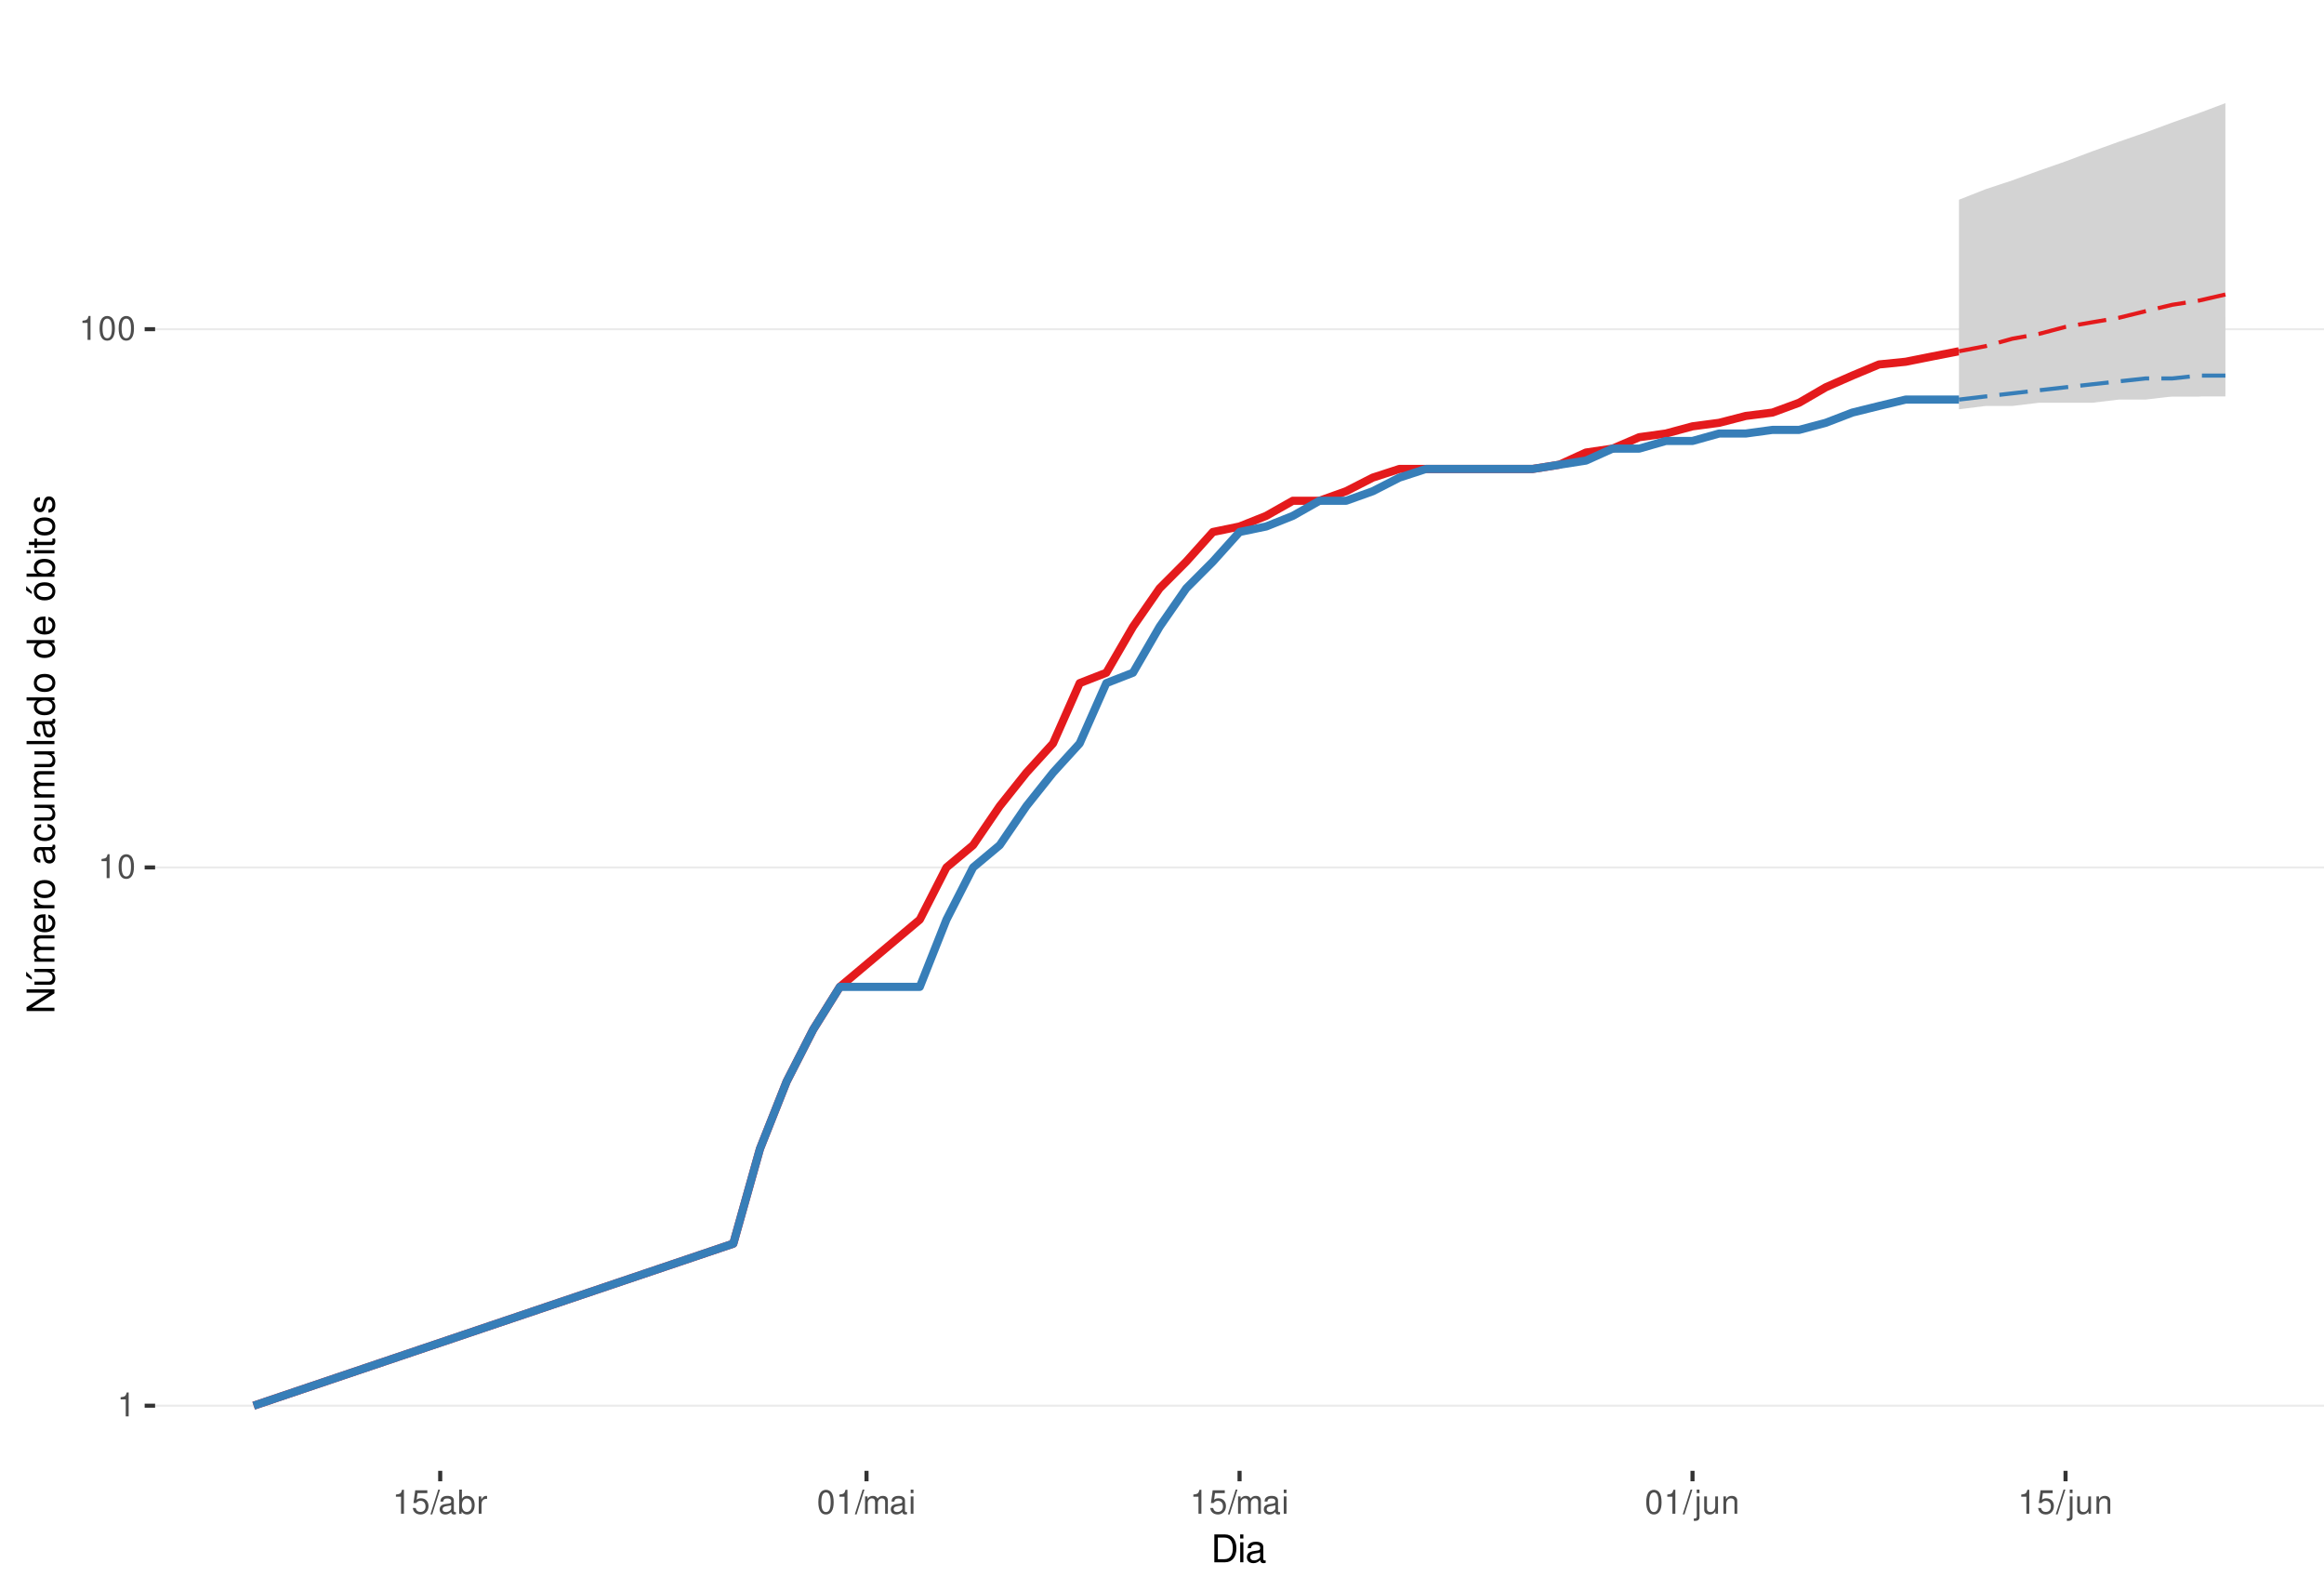
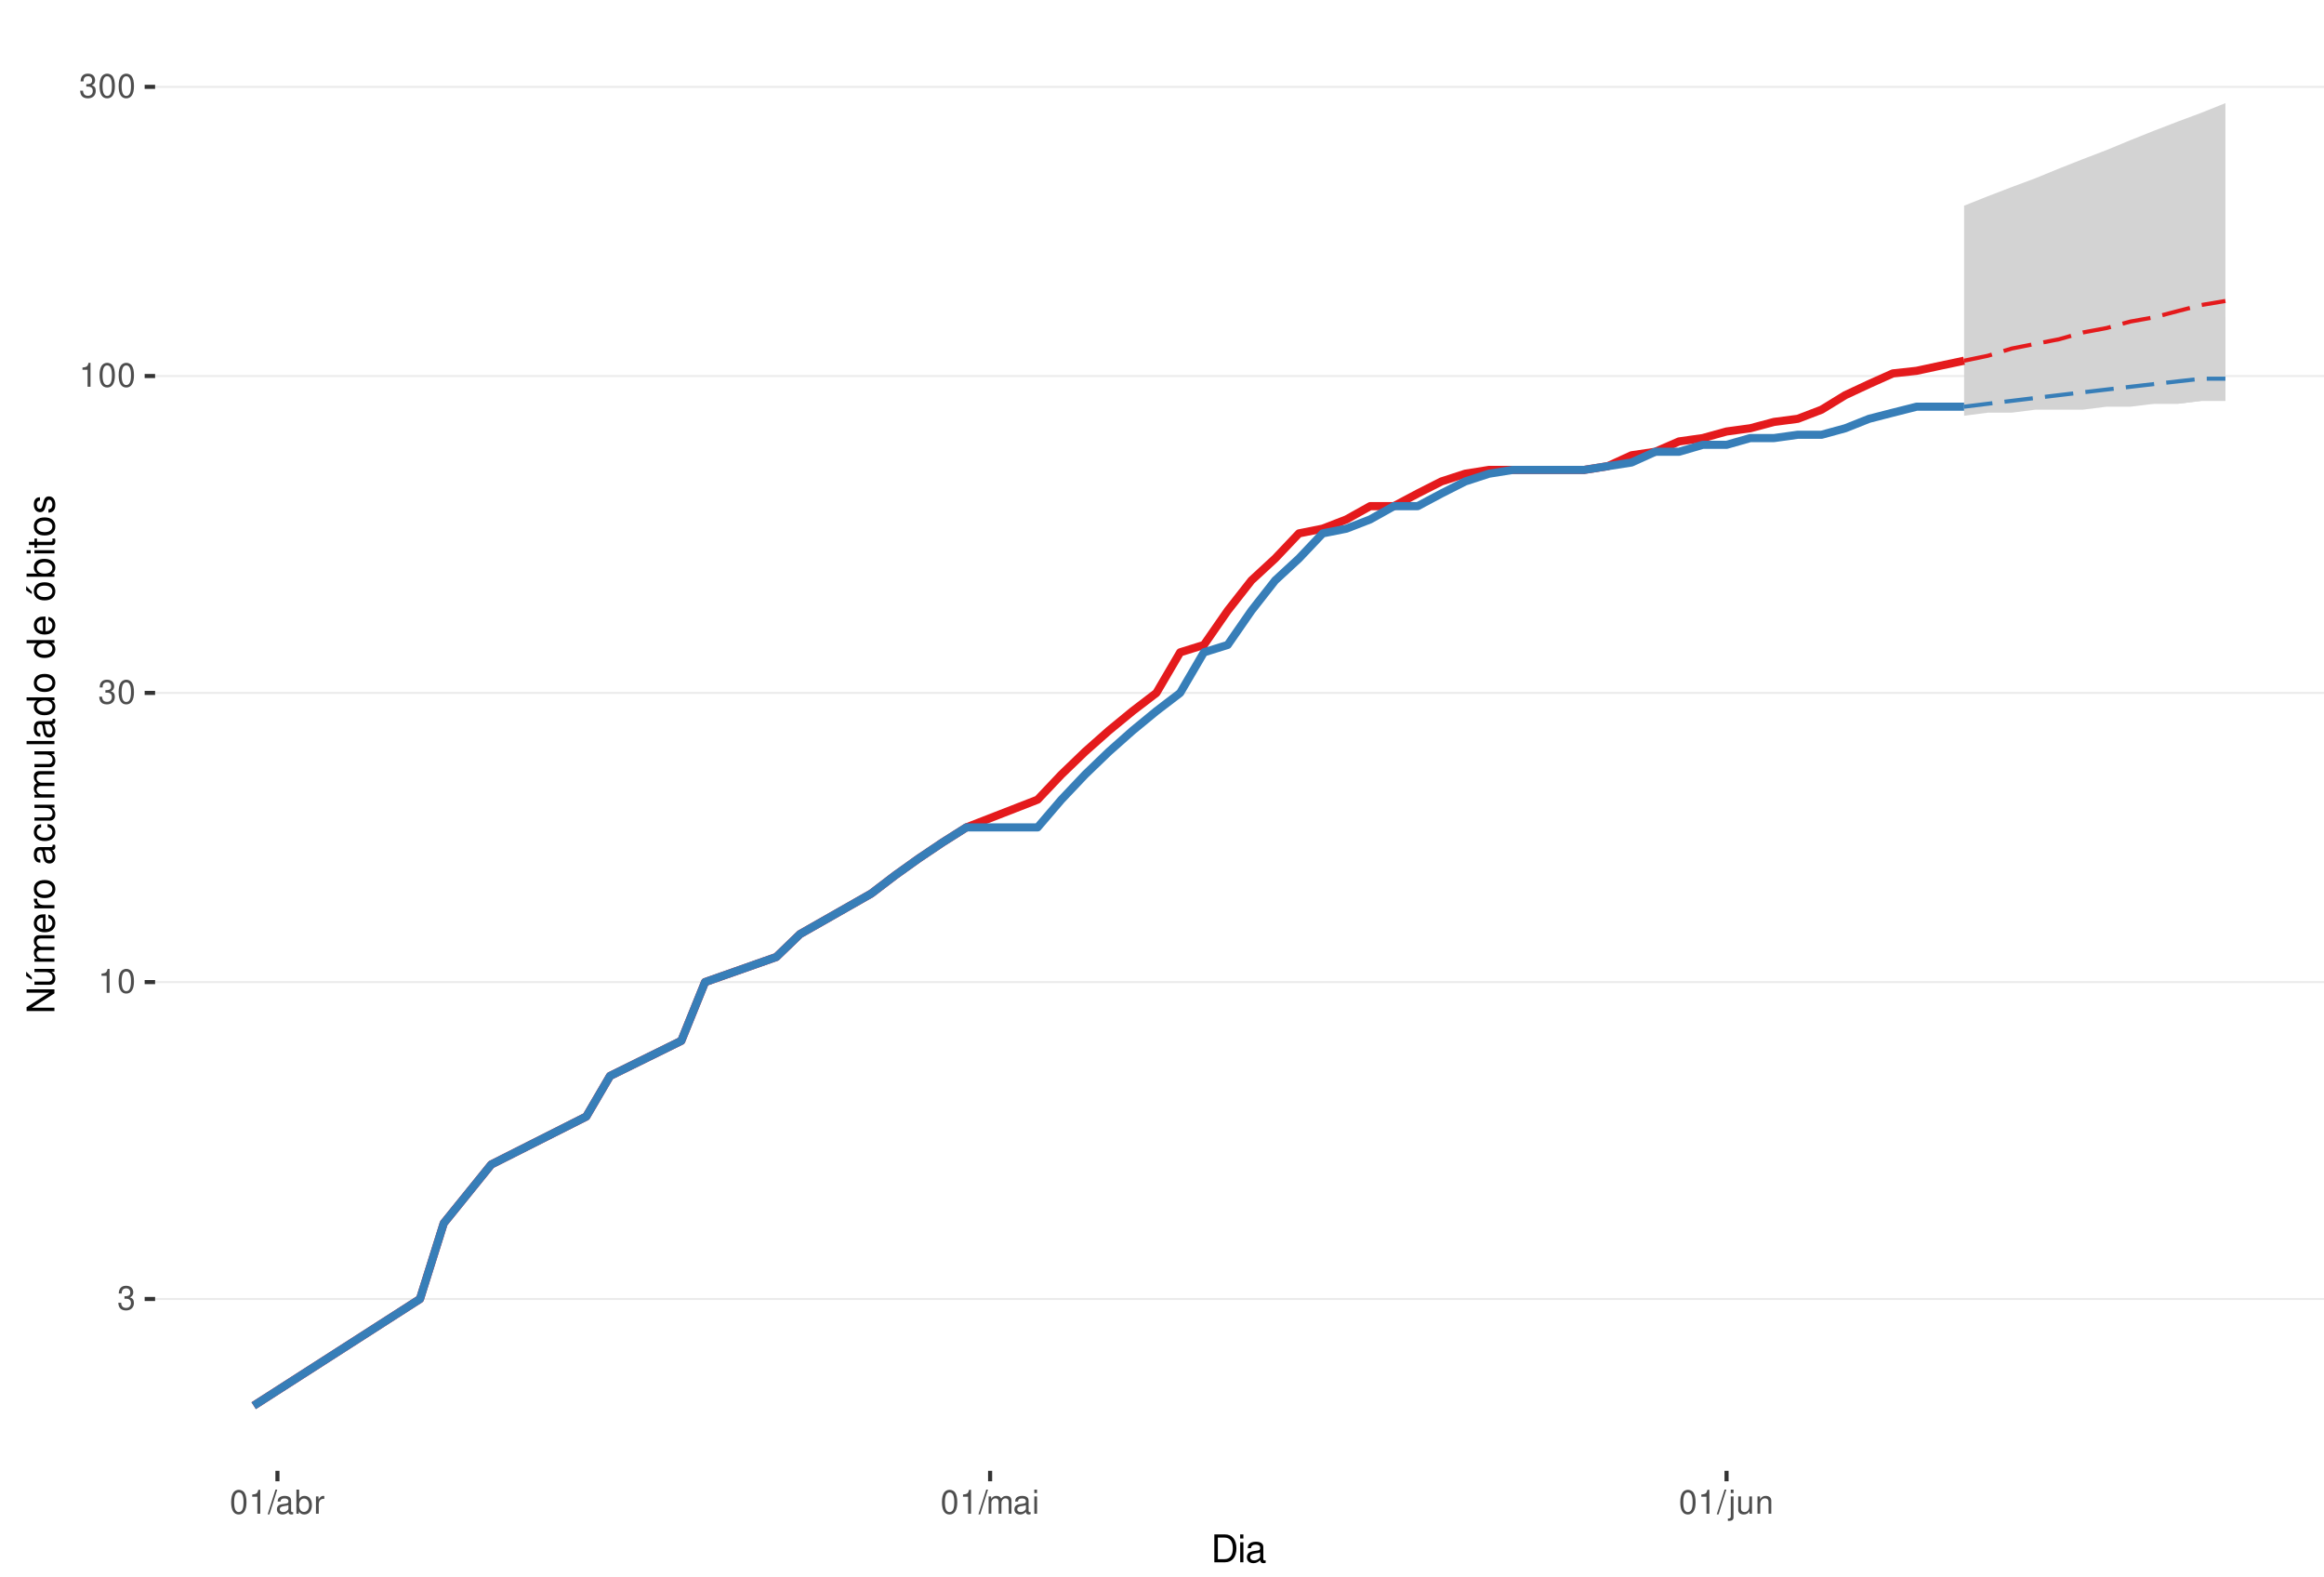
<svg xmlns="http://www.w3.org/2000/svg" xmlns:xlink="http://www.w3.org/1999/xlink" width="609pt" height="413pt" viewBox="0 0 609 413" version="1.1">
  <defs>
    <g>
      <symbol overflow="visible" id="glyph0-0">
        <path style="stroke:none;" d="" />
      </symbol>
      <symbol overflow="visible" id="glyph0-1">
+         <path style="stroke:none;" d="M 1.906 -2.875 L 2.328 -2.875 C 3.156 -2.875 3.594 -2.5 3.594 -1.734 C 3.594 -0.953 3.125 -0.469 2.344 -0.469 C 1.5 -0.469 1.094 -0.906 1.031 -1.812 L 0.281 -1.812 C 0.312 -1.312 0.391 -0.984 0.547 -0.703 C 0.859 -0.109 1.469 0.203 2.297 0.203 C 3.562 0.203 4.375 -0.562 4.375 -1.75 C 4.375 -2.547 4.078 -2.984 3.344 -3.234 C 3.906 -3.469 4.203 -3.906 4.203 -4.531 C 4.203 -5.609 3.5 -6.266 2.328 -6.266 C 1.094 -6.266 0.438 -5.562 0.406 -4.234 L 1.172 -4.234 C 1.172 -4.625 1.219 -4.844 1.312 -5.031 C 1.484 -5.391 1.859 -5.594 2.344 -5.594 C 3.016 -5.594 3.422 -5.188 3.422 -4.516 C 3.422 -4.062 3.266 -3.797 2.922 -3.656 C 2.719 -3.562 2.438 -3.531 1.906 -3.516 Z M 1.906 -2.875 " />
+       </symbol>
+       <symbol overflow="visible" id="glyph0-2">
        <path style="stroke:none;" d="M 2.234 -4.453 L 2.234 0 L 3 0 L 3 -6.266 L 2.5 -6.266 C 2.234 -5.297 2.062 -5.172 0.891 -5.016 L 0.891 -4.453 Z M 2.234 -4.453 " />
      </symbol>
-       <symbol overflow="visible" id="glyph0-2">
+       <symbol overflow="visible" id="glyph0-3">
        <path style="stroke:none;" d="M 2.375 -6.266 C 1.812 -6.266 1.297 -6 0.969 -5.578 C 0.578 -5.016 0.375 -4.188 0.375 -3.031 C 0.375 -0.922 1.062 0.203 2.375 0.203 C 3.672 0.203 4.391 -0.922 4.391 -2.984 C 4.391 -4.188 4.203 -5 3.797 -5.578 C 3.469 -6 2.953 -6.266 2.375 -6.266 Z M 2.375 -5.578 C 3.203 -5.578 3.609 -4.75 3.609 -3.047 C 3.609 -1.266 3.219 -0.438 2.359 -0.438 C 1.562 -0.438 1.156 -1.297 1.156 -3.016 C 1.156 -4.75 1.562 -5.578 2.375 -5.578 Z M 2.375 -5.578 " />
-       </symbol>
-       <symbol overflow="visible" id="glyph0-3">
-         <path style="stroke:none;" d="M 4.125 -6.141 L 0.953 -6.141 L 0.5 -2.797 L 1.188 -2.797 C 1.547 -3.219 1.844 -3.375 2.328 -3.375 C 3.156 -3.375 3.656 -2.797 3.656 -1.891 C 3.656 -1.016 3.156 -0.469 2.312 -0.469 C 1.656 -0.469 1.25 -0.812 1.062 -1.5 L 0.297 -1.5 C 0.406 -1 0.5 -0.766 0.672 -0.531 C 1.016 -0.062 1.641 0.203 2.344 0.203 C 3.578 0.203 4.438 -0.703 4.438 -2 C 4.438 -3.219 3.641 -4.047 2.453 -4.047 C 2.031 -4.047 1.672 -3.938 1.328 -3.672 L 1.562 -5.391 L 4.125 -5.391 Z M 4.125 -6.141 " />
      </symbol>
      <symbol overflow="visible" id="glyph0-4">
        <path style="stroke:none;" d="M 1.984 -6.312 L -0.062 0.172 L 0.406 0.172 L 2.453 -6.312 Z M 1.984 -6.312 " />
      </symbol>
      <symbol overflow="visible" id="glyph0-5">
        <path style="stroke:none;" d="M 4.625 -0.422 C 4.547 -0.406 4.516 -0.406 4.469 -0.406 C 4.219 -0.406 4.078 -0.531 4.078 -0.766 L 4.078 -3.422 C 4.078 -4.234 3.5 -4.672 2.375 -4.672 C 1.719 -4.672 1.188 -4.469 0.875 -4.141 C 0.672 -3.906 0.578 -3.641 0.562 -3.188 L 1.297 -3.188 C 1.344 -3.75 1.672 -4 2.359 -4 C 3.016 -4 3.375 -3.75 3.375 -3.328 L 3.375 -3.141 C 3.359 -2.828 3.203 -2.703 2.609 -2.625 C 1.594 -2.5 1.438 -2.469 1.156 -2.359 C 0.625 -2.125 0.359 -1.734 0.359 -1.141 C 0.359 -0.312 0.938 0.203 1.859 0.203 C 2.422 0.203 2.875 0 3.391 -0.469 C 3.438 0 3.672 0.203 4.141 0.203 C 4.297 0.203 4.391 0.188 4.625 0.125 Z M 3.375 -1.422 C 3.375 -1.188 3.297 -1.031 3.078 -0.844 C 2.781 -0.578 2.438 -0.438 2.016 -0.438 C 1.453 -0.438 1.109 -0.703 1.109 -1.156 C 1.109 -1.641 1.422 -1.875 2.203 -1.984 C 2.984 -2.094 3.125 -2.125 3.375 -2.234 Z M 3.375 -1.422 " />
      </symbol>
      <symbol overflow="visible" id="glyph0-6">
        <path style="stroke:none;" d="M 0.469 -6.312 L 0.469 0 L 1.109 0 L 1.109 -0.578 C 1.469 -0.047 1.922 0.203 2.547 0.203 C 3.75 0.203 4.531 -0.781 4.531 -2.281 C 4.531 -3.75 3.797 -4.672 2.594 -4.672 C 1.969 -4.672 1.531 -4.438 1.188 -3.922 L 1.188 -6.312 Z M 2.453 -3.984 C 3.25 -3.984 3.781 -3.297 3.781 -2.203 C 3.781 -1.172 3.234 -0.469 2.453 -0.469 C 1.672 -0.469 1.188 -1.172 1.188 -2.234 C 1.188 -3.297 1.672 -3.984 2.453 -3.984 Z M 2.453 -3.984 " />
      </symbol>
      <symbol overflow="visible" id="glyph0-7">
        <path style="stroke:none;" d="M 0.594 -4.531 L 0.594 0 L 1.328 0 L 1.328 -2.359 C 1.328 -3.438 1.781 -3.938 2.781 -3.906 L 2.781 -4.641 C 2.656 -4.656 2.594 -4.672 2.5 -4.672 C 2.031 -4.672 1.672 -4.391 1.266 -3.719 L 1.266 -4.531 Z M 0.594 -4.531 " />
      </symbol>
      <symbol overflow="visible" id="glyph0-8">
        <path style="stroke:none;" d="M 0.609 -4.531 L 0.609 0 L 1.328 0 L 1.328 -2.844 C 1.328 -3.5 1.812 -4.031 2.391 -4.031 C 2.938 -4.031 3.234 -3.703 3.234 -3.125 L 3.234 0 L 3.969 0 L 3.969 -2.844 C 3.969 -3.5 4.438 -4.031 5.031 -4.031 C 5.562 -4.031 5.875 -3.703 5.875 -3.125 L 5.875 0 L 6.594 0 L 6.594 -3.406 C 6.594 -4.219 6.125 -4.672 5.281 -4.672 C 4.672 -4.672 4.312 -4.484 3.891 -3.969 C 3.625 -4.453 3.25 -4.672 2.672 -4.672 C 2.062 -4.672 1.656 -4.438 1.266 -3.891 L 1.266 -4.531 Z M 0.609 -4.531 " />
      </symbol>
      <symbol overflow="visible" id="glyph0-9">
        <path style="stroke:none;" d="M 1.297 -4.531 L 0.578 -4.531 L 0.578 0 L 1.297 0 Z M 1.297 -6.312 L 0.578 -6.312 L 0.578 -5.406 L 1.297 -5.406 Z M 1.297 -6.312 " />
      </symbol>
      <symbol overflow="visible" id="glyph0-10">
        <path style="stroke:none;" d="M 0.609 -4.531 L 0.609 0.656 C 0.609 1.109 0.469 1.25 0.016 1.25 C -0.031 1.25 -0.062 1.25 -0.156 1.25 L -0.156 1.859 C -0.062 1.875 -0.031 1.891 0.094 1.891 C 0.906 1.891 1.328 1.562 1.328 0.938 L 1.328 -4.531 Z M 1.328 -6.312 L 0.609 -6.312 L 0.609 -5.406 L 1.328 -5.406 Z M 1.328 -6.312 " />
      </symbol>
      <symbol overflow="visible" id="glyph0-11">
        <path style="stroke:none;" d="M 4.172 0 L 4.172 -4.531 L 3.453 -4.531 L 3.453 -1.969 C 3.453 -1.031 2.969 -0.438 2.219 -0.438 C 1.641 -0.438 1.281 -0.781 1.281 -1.328 L 1.281 -4.531 L 0.562 -4.531 L 0.562 -1.031 C 0.562 -0.281 1.125 0.203 2.016 0.203 C 2.672 0.203 3.094 -0.031 3.516 -0.625 L 3.516 0 Z M 4.172 0 " />
      </symbol>
      <symbol overflow="visible" id="glyph0-12">
        <path style="stroke:none;" d="M 0.609 -4.531 L 0.609 0 L 1.328 0 L 1.328 -2.5 C 1.328 -3.422 1.812 -4.031 2.562 -4.031 C 3.141 -4.031 3.5 -3.688 3.5 -3.141 L 3.5 0 L 4.219 0 L 4.219 -3.422 C 4.219 -4.188 3.656 -4.672 2.781 -4.672 C 2.109 -4.672 1.672 -4.406 1.266 -3.781 L 1.266 -4.531 Z M 0.609 -4.531 " />
      </symbol>
      <symbol overflow="visible" id="glyph1-0">
        <path style="stroke:none;" d="" />
      </symbol>
      <symbol overflow="visible" id="glyph1-1">
        <path style="stroke:none;" d="M 0.891 0 L 3.703 0 C 5.547 0 6.672 -1.375 6.672 -3.656 C 6.672 -5.906 5.547 -7.297 3.703 -7.297 L 0.891 -7.297 Z M 1.812 -0.812 L 1.812 -6.469 L 3.547 -6.469 C 4.984 -6.469 5.734 -5.5 5.734 -3.641 C 5.734 -1.797 4.984 -0.812 3.547 -0.812 Z M 1.812 -0.812 " />
      </symbol>
      <symbol overflow="visible" id="glyph1-2">
        <path style="stroke:none;" d="M 1.5 -5.234 L 0.672 -5.234 L 0.672 0 L 1.5 0 Z M 1.5 -7.297 L 0.656 -7.297 L 0.656 -6.234 L 1.5 -6.234 Z M 1.5 -7.297 " />
      </symbol>
      <symbol overflow="visible" id="glyph1-3">
        <path style="stroke:none;" d="M 5.344 -0.484 C 5.266 -0.469 5.219 -0.469 5.172 -0.469 C 4.875 -0.469 4.719 -0.625 4.719 -0.875 L 4.719 -3.953 C 4.719 -4.891 4.047 -5.391 2.75 -5.391 C 1.984 -5.391 1.375 -5.172 1.016 -4.781 C 0.766 -4.516 0.672 -4.203 0.656 -3.688 L 1.484 -3.688 C 1.562 -4.328 1.938 -4.625 2.719 -4.625 C 3.484 -4.625 3.891 -4.344 3.891 -3.844 L 3.891 -3.625 C 3.875 -3.266 3.703 -3.125 3.016 -3.047 C 1.844 -2.891 1.656 -2.844 1.344 -2.719 C 0.734 -2.453 0.422 -2 0.422 -1.312 C 0.422 -0.375 1.078 0.234 2.141 0.234 C 2.797 0.234 3.328 0 3.922 -0.547 C 3.984 0 4.234 0.234 4.781 0.234 C 4.953 0.234 5.062 0.203 5.344 0.141 Z M 3.891 -1.656 C 3.891 -1.375 3.812 -1.203 3.562 -0.969 C 3.219 -0.656 2.812 -0.5 2.312 -0.5 C 1.672 -0.5 1.297 -0.812 1.297 -1.344 C 1.297 -1.891 1.656 -2.172 2.547 -2.297 C 3.438 -2.422 3.609 -2.453 3.891 -2.594 Z M 3.891 -1.656 " />
      </symbol>
      <symbol overflow="visible" id="glyph2-0">
        <path style="stroke:none;" d="" />
      </symbol>
      <symbol overflow="visible" id="glyph2-1">
        <path style="stroke:none;" d="M -7.297 -6.453 L -7.297 -5.578 L -1.328 -5.578 L -7.297 -1.766 L -7.297 -0.766 L 0 -0.766 L 0 -1.641 L -5.906 -1.641 L 0 -5.406 L 0 -6.453 Z M -7.297 -6.453 " />
      </symbol>
      <symbol overflow="visible" id="glyph2-2">
        <path style="stroke:none;" d="M 0 -4.812 L -5.234 -4.812 L -5.234 -3.984 L -2.266 -3.984 C -1.203 -3.984 -0.5 -3.438 -0.5 -2.562 C -0.5 -1.906 -0.906 -1.484 -1.531 -1.484 L -5.234 -1.484 L -5.234 -0.656 L -1.203 -0.656 C -0.328 -0.656 0.234 -1.297 0.234 -2.312 C 0.234 -3.094 -0.047 -3.578 -0.734 -4.062 L 0 -4.062 Z M -7.406 -2.953 L -5.922 -2 L -5.922 -2.594 L -7.406 -4.094 Z M -7.406 -2.953 " />
      </symbol>
      <symbol overflow="visible" id="glyph2-3">
        <path style="stroke:none;" d="M -5.234 -0.703 L 0 -0.703 L 0 -1.547 L -3.297 -1.547 C -4.047 -1.547 -4.656 -2.094 -4.656 -2.766 C -4.656 -3.391 -4.281 -3.734 -3.609 -3.734 L 0 -3.734 L 0 -4.578 L -3.297 -4.578 C -4.047 -4.578 -4.656 -5.125 -4.656 -5.812 C -4.656 -6.422 -4.266 -6.781 -3.609 -6.781 L 0 -6.781 L 0 -7.625 L -3.938 -7.625 C -4.875 -7.625 -5.391 -7.078 -5.391 -6.094 C -5.391 -5.406 -5.188 -4.984 -4.594 -4.484 C -5.156 -4.188 -5.391 -3.766 -5.391 -3.078 C -5.391 -2.375 -5.125 -1.906 -4.5 -1.469 L -5.234 -1.469 Z M -5.234 -0.703 " />
      </symbol>
      <symbol overflow="visible" id="glyph2-4">
        <path style="stroke:none;" d="M -2.344 -5.125 C -3.141 -5.125 -3.625 -5.062 -4.016 -4.922 C -4.875 -4.578 -5.391 -3.781 -5.391 -2.797 C -5.391 -1.344 -4.281 -0.406 -2.547 -0.406 C -0.812 -0.406 0.234 -1.297 0.234 -2.781 C 0.234 -3.984 -0.453 -4.812 -1.594 -5.016 L -1.594 -4.188 C -0.906 -3.953 -0.547 -3.484 -0.547 -2.812 C -0.547 -2.281 -0.781 -1.828 -1.219 -1.547 C -1.516 -1.344 -1.812 -1.281 -2.344 -1.266 Z M -3.016 -1.297 C -3.984 -1.359 -4.625 -1.953 -4.625 -2.797 C -4.625 -3.641 -3.953 -4.234 -3.016 -4.234 Z M -3.016 -1.297 " />
      </symbol>
      <symbol overflow="visible" id="glyph2-5">
        <path style="stroke:none;" d="M -5.234 -0.688 L 0 -0.688 L 0 -1.531 L -2.719 -1.531 C -3.984 -1.547 -4.547 -2.062 -4.516 -3.203 L -5.359 -3.203 C -5.375 -3.062 -5.391 -2.984 -5.391 -2.891 C -5.391 -2.344 -5.062 -1.938 -4.297 -1.453 L -5.234 -1.453 Z M -5.234 -0.688 " />
      </symbol>
      <symbol overflow="visible" id="glyph2-6">
        <path style="stroke:none;" d="M -5.391 -2.719 C -5.391 -1.234 -4.344 -0.359 -2.578 -0.359 C -0.812 -0.359 0.234 -1.234 0.234 -2.734 C 0.234 -4.203 -0.812 -5.094 -2.547 -5.094 C -4.359 -5.094 -5.391 -4.234 -5.391 -2.719 Z M -4.625 -2.734 C -4.625 -3.672 -3.844 -4.234 -2.547 -4.234 C -1.312 -4.234 -0.547 -3.656 -0.547 -2.734 C -0.547 -1.797 -1.312 -1.234 -2.578 -1.234 C -3.844 -1.234 -4.625 -1.797 -4.625 -2.734 Z M -4.625 -2.734 " />
      </symbol>
      <symbol overflow="visible" id="glyph2-7">
        <path style="stroke:none;" d="" />
      </symbol>
      <symbol overflow="visible" id="glyph2-8">
        <path style="stroke:none;" d="M -0.484 -5.344 C -0.469 -5.266 -0.469 -5.219 -0.469 -5.172 C -0.469 -4.875 -0.625 -4.719 -0.875 -4.719 L -3.953 -4.719 C -4.891 -4.719 -5.391 -4.047 -5.391 -2.75 C -5.391 -1.984 -5.172 -1.375 -4.781 -1.016 C -4.516 -0.766 -4.203 -0.672 -3.688 -0.656 L -3.688 -1.484 C -4.328 -1.562 -4.625 -1.938 -4.625 -2.719 C -4.625 -3.484 -4.344 -3.891 -3.844 -3.891 L -3.625 -3.891 C -3.266 -3.875 -3.125 -3.703 -3.047 -3.016 C -2.891 -1.844 -2.844 -1.656 -2.719 -1.344 C -2.453 -0.734 -2 -0.422 -1.312 -0.422 C -0.375 -0.422 0.234 -1.078 0.234 -2.141 C 0.234 -2.797 0 -3.328 -0.547 -3.922 C 0 -3.984 0.234 -4.234 0.234 -4.781 C 0.234 -4.953 0.203 -5.062 0.141 -5.344 Z M -1.656 -3.891 C -1.375 -3.891 -1.203 -3.812 -0.969 -3.562 C -0.656 -3.219 -0.5 -2.812 -0.5 -2.312 C -0.5 -1.672 -0.812 -1.297 -1.344 -1.297 C -1.891 -1.297 -2.172 -1.656 -2.297 -2.547 C -2.422 -3.438 -2.453 -3.609 -2.594 -3.891 Z M -1.656 -3.891 " />
      </symbol>
      <symbol overflow="visible" id="glyph2-9">
        <path style="stroke:none;" d="M -3.484 -4.703 C -3.984 -4.672 -4.312 -4.562 -4.609 -4.359 C -5.094 -4 -5.391 -3.375 -5.391 -2.641 C -5.391 -1.219 -4.266 -0.312 -2.531 -0.312 C -0.844 -0.312 0.234 -1.203 0.234 -2.625 C 0.234 -3.875 -0.516 -4.672 -1.797 -4.766 L -1.797 -3.938 C -0.953 -3.797 -0.547 -3.359 -0.547 -2.656 C -0.547 -1.734 -1.297 -1.188 -2.531 -1.188 C -3.844 -1.188 -4.625 -1.719 -4.625 -2.625 C -4.625 -3.328 -4.203 -3.766 -3.484 -3.875 Z M -3.484 -4.703 " />
      </symbol>
      <symbol overflow="visible" id="glyph2-10">
        <path style="stroke:none;" d="M 0 -4.812 L -5.234 -4.812 L -5.234 -3.984 L -2.266 -3.984 C -1.203 -3.984 -0.5 -3.438 -0.5 -2.562 C -0.5 -1.906 -0.906 -1.484 -1.531 -1.484 L -5.234 -1.484 L -5.234 -0.656 L -1.203 -0.656 C -0.328 -0.656 0.234 -1.297 0.234 -2.312 C 0.234 -3.094 -0.047 -3.578 -0.734 -4.062 L 0 -4.062 Z M 0 -4.812 " />
      </symbol>
      <symbol overflow="visible" id="glyph2-11">
        <path style="stroke:none;" d="M -7.297 -1.516 L -7.297 -0.688 L 0 -0.688 L 0 -1.516 Z M -7.297 -1.516 " />
      </symbol>
      <symbol overflow="visible" id="glyph2-12">
        <path style="stroke:none;" d="M -7.297 -4.953 L -7.297 -4.125 L -4.578 -4.125 C -5.109 -3.766 -5.391 -3.203 -5.391 -2.516 C -5.391 -1.156 -4.297 -0.266 -2.625 -0.266 C -0.859 -0.266 0.234 -1.125 0.234 -2.547 C 0.234 -3.266 -0.047 -3.766 -0.688 -4.203 L 0 -4.203 L 0 -4.953 Z M -4.609 -2.656 C -4.609 -3.547 -3.812 -4.125 -2.562 -4.125 C -1.344 -4.125 -0.547 -3.547 -0.547 -2.656 C -0.547 -1.734 -1.359 -1.125 -2.578 -1.125 C -3.797 -1.125 -4.609 -1.734 -4.609 -2.656 Z M -4.609 -2.656 " />
      </symbol>
      <symbol overflow="visible" id="glyph2-13">
        <path style="stroke:none;" d="M -5.391 -2.719 C -5.391 -1.234 -4.344 -0.359 -2.578 -0.359 C -0.812 -0.359 0.234 -1.234 0.234 -2.734 C 0.234 -4.203 -0.812 -5.094 -2.547 -5.094 C -4.359 -5.094 -5.391 -4.234 -5.391 -2.719 Z M -4.625 -2.734 C -4.625 -3.672 -3.844 -4.234 -2.547 -4.234 C -1.312 -4.234 -0.547 -3.656 -0.547 -2.734 C -0.547 -1.797 -1.312 -1.234 -2.578 -1.234 C -3.844 -1.234 -4.625 -1.797 -4.625 -2.734 Z M -7.406 -2.984 L -5.922 -2.016 L -5.922 -2.625 L -7.406 -4.109 Z M -7.406 -2.984 " />
      </symbol>
      <symbol overflow="visible" id="glyph2-14">
        <path style="stroke:none;" d="M -7.297 -0.547 L 0 -0.547 L 0 -1.297 L -0.672 -1.297 C -0.062 -1.688 0.234 -2.219 0.234 -2.953 C 0.234 -4.328 -0.906 -5.234 -2.641 -5.234 C -4.344 -5.234 -5.391 -4.375 -5.391 -2.984 C -5.391 -2.266 -5.125 -1.766 -4.531 -1.375 L -7.297 -1.375 Z M -4.609 -2.828 C -4.609 -3.766 -3.797 -4.359 -2.547 -4.359 C -1.359 -4.359 -0.547 -3.734 -0.547 -2.828 C -0.547 -1.938 -1.344 -1.375 -2.578 -1.375 C -3.812 -1.375 -4.609 -1.938 -4.609 -2.828 Z M -4.609 -2.828 " />
      </symbol>
      <symbol overflow="visible" id="glyph2-15">
        <path style="stroke:none;" d="M -5.234 -1.5 L -5.234 -0.672 L 0 -0.672 L 0 -1.5 Z M -7.297 -1.5 L -7.297 -0.656 L -6.234 -0.656 L -6.234 -1.5 Z M -7.297 -1.5 " />
      </symbol>
      <symbol overflow="visible" id="glyph2-16">
        <path style="stroke:none;" d="M -5.234 -2.547 L -5.234 -1.688 L -6.688 -1.688 L -6.688 -0.844 L -5.234 -0.844 L -5.234 -0.141 L -4.562 -0.141 L -4.562 -0.844 L -0.594 -0.844 C -0.062 -0.844 0.234 -1.203 0.234 -1.859 C 0.234 -2.078 0.203 -2.266 0.156 -2.547 L -0.547 -2.547 C -0.516 -2.422 -0.5 -2.312 -0.5 -2.141 C -0.5 -1.781 -0.594 -1.688 -0.969 -1.688 L -4.562 -1.688 L -4.562 -2.547 Z M -5.234 -2.547 " />
      </symbol>
      <symbol overflow="visible" id="glyph2-17">
        <path style="stroke:none;" d="M -3.781 -4.375 C -4.812 -4.375 -5.391 -3.688 -5.391 -2.484 C -5.391 -1.266 -4.766 -0.469 -3.797 -0.469 C -2.969 -0.469 -2.578 -0.891 -2.281 -2.125 L -2.094 -2.906 C -1.953 -3.484 -1.734 -3.719 -1.375 -3.719 C -0.875 -3.719 -0.547 -3.234 -0.547 -2.5 C -0.547 -2.047 -0.672 -1.672 -0.891 -1.453 C -1.047 -1.328 -1.188 -1.266 -1.562 -1.219 L -1.562 -0.344 C -0.344 -0.375 0.234 -1.062 0.234 -2.438 C 0.234 -3.75 -0.422 -4.594 -1.438 -4.594 C -2.203 -4.594 -2.641 -4.156 -2.891 -3.109 L -3.078 -2.312 C -3.234 -1.625 -3.453 -1.344 -3.828 -1.344 C -4.312 -1.344 -4.625 -1.766 -4.625 -2.453 C -4.625 -3.125 -4.328 -3.484 -3.781 -3.5 Z M -3.781 -4.375 " />
      </symbol>
    </g>
    <clipPath id="clip1">
      <path d="M 40.645 9.961 L 609 9.961 L 609 385.328 L 40.645 385.328 Z M 40.645 9.961 " />
    </clipPath>
    <clipPath id="clip2">
-       <path d="M 40.645 368 L 609 368 L 609 369 L 40.645 369 Z M 40.645 368 " />
+       <path d="M 40.645 340 L 609 340 L 609 341 L 40.645 341 Z M 40.645 340 " />
    </clipPath>
    <clipPath id="clip3">
-       <path d="M 40.645 226 L 609 226 L 609 228 L 40.645 228 Z M 40.645 226 " />
+       <path d="M 40.645 257 L 609 257 L 609 258 L 40.645 258 Z M 40.645 257 " />
    </clipPath>
    <clipPath id="clip4">
-       <path d="M 40.645 85 L 609 85 L 609 87 L 40.645 87 Z M 40.645 85 " />
+       <path d="M 40.645 181 L 609 181 L 609 182 L 40.645 182 Z M 40.645 181 " />
+     </clipPath>
+     <clipPath id="clip5">
+       <path d="M 40.645 98 L 609 98 L 609 99 L 40.645 99 Z M 40.645 98 " />
+     </clipPath>
+     <clipPath id="clip6">
+       <path d="M 40.645 22 L 609 22 L 609 24 L 40.645 24 Z M 40.645 22 " />
    </clipPath>
  </defs>
  <g id="surface318">
    <rect x="0" y="0" width="609" height="413" style="fill:rgb(100%,100%,100%);fill-opacity:1;stroke:none;" />
    <rect x="0" y="0" width="609" height="413" style="fill:rgb(100%,100%,100%);fill-opacity:1;stroke:none;" />
    <path style="fill:none;stroke-width:1.067;stroke-linecap:round;stroke-linejoin:round;stroke:rgb(100%,100%,100%);stroke-opacity:1;stroke-miterlimit:10;" d="M 0 413 L 609 413 L 609 0 L 0 0 Z M 0 413 " />
    <g clip-path="url(#clip1)" clip-rule="nonzero">
      <path style=" stroke:none;fill-rule:nonzero;fill:rgb(100%,100%,100%);fill-opacity:1;" d="M 40.645 385.328 L 609 385.328 L 609 9.961 L 40.645 9.961 Z M 40.645 385.328 " />
    </g>
    <g clip-path="url(#clip2)" clip-rule="nonzero">
-       <path style="fill:none;stroke-width:0.533;stroke-linecap:butt;stroke-linejoin:round;stroke:rgb(92.157%,92.157%,92.157%);stroke-opacity:1;stroke-miterlimit:10;" d="M 40.645 368.266 L 609 368.266 " />
+       <path style="fill:none;stroke-width:0.533;stroke-linecap:butt;stroke-linejoin:round;stroke:rgb(92.157%,92.157%,92.157%);stroke-opacity:1;stroke-miterlimit:10;" d="M 40.645 340.309 L 609 340.309 " />
    </g>
    <g clip-path="url(#clip3)" clip-rule="nonzero">
-       <path style="fill:none;stroke-width:0.533;stroke-linecap:butt;stroke-linejoin:round;stroke:rgb(92.157%,92.157%,92.157%);stroke-opacity:1;stroke-miterlimit:10;" d="M 40.645 227.254 L 609 227.254 " />
+       <path style="fill:none;stroke-width:0.533;stroke-linecap:butt;stroke-linejoin:round;stroke:rgb(92.157%,92.157%,92.157%);stroke-opacity:1;stroke-miterlimit:10;" d="M 40.645 257.289 L 609 257.289 " />
    </g>
    <g clip-path="url(#clip4)" clip-rule="nonzero">
-       <path style="fill:none;stroke-width:0.533;stroke-linecap:butt;stroke-linejoin:round;stroke:rgb(92.157%,92.157%,92.157%);stroke-opacity:1;stroke-miterlimit:10;" d="M 40.645 86.242 L 609 86.242 " />
-     </g>
-     <path style="fill:none;stroke-width:2.134;stroke-linecap:butt;stroke-linejoin:round;stroke:rgb(89.412%,10.196%,10.98%);stroke-opacity:1;stroke-miterlimit:10;" d="M 66.48 368.266 L 192.16 325.816 L 199.141 300.988 L 206.125 283.371 L 213.105 269.703 L 220.09 258.539 L 241.035 240.922 L 248.02 227.254 L 255 221.418 L 261.98 211.188 L 268.965 202.426 L 275.945 194.758 L 282.93 178.969 L 289.91 176.246 L 296.895 164.199 L 303.875 154.137 L 310.859 147.133 L 317.84 139.371 L 324.824 137.93 L 331.805 135.145 L 338.785 131.191 L 345.77 131.191 L 352.75 128.691 L 359.734 125.125 L 366.715 122.855 L 401.629 122.855 L 408.609 121.75 L 415.59 118.555 L 422.574 117.527 L 429.555 114.539 L 436.539 113.574 L 443.52 111.691 L 450.504 110.77 L 457.484 108.969 L 464.469 108.086 L 471.449 105.516 L 478.434 101.461 L 485.414 98.398 L 492.395 95.48 L 499.379 94.773 L 506.359 93.379 L 513.344 92.02 " />
-     <path style=" stroke:none;fill-rule:nonzero;fill:rgb(82.745%,82.745%,82.745%);fill-opacity:1;" d="M 513.344 52.324 L 520.324 49.57 L 527.309 47.258 L 534.289 44.719 L 541.273 42.281 L 548.254 39.652 L 555.238 37.129 L 562.219 34.707 L 569.203 32.121 L 576.184 29.641 L 583.164 27.023 L 583.164 103.051 L 576.184 103.859 L 569.203 103.859 L 562.219 104.684 L 555.238 104.684 L 548.254 105.516 L 534.289 105.516 L 527.309 106.359 L 520.324 106.359 L 513.344 107.219 Z M 513.344 52.324 " />
-     <path style="fill:none;stroke-width:1.067;stroke-linecap:butt;stroke-linejoin:round;stroke:rgb(89.412%,10.196%,10.98%);stroke-opacity:1;stroke-dasharray:7.469,3.201;stroke-miterlimit:10;" d="M 513.344 92.02 L 520.324 90.688 L 527.309 88.742 L 534.289 87.48 L 541.273 85.633 L 548.254 84.434 L 555.238 83.254 L 562.219 81.531 L 569.203 79.852 L 576.184 78.758 L 583.164 77.152 " />
-     <path style="fill:none;stroke-width:2.134;stroke-linecap:butt;stroke-linejoin:round;stroke:rgb(21.569%,49.412%,72.157%);stroke-opacity:1;stroke-miterlimit:10;" d="M 66.48 368.266 L 192.16 325.816 L 199.141 300.988 L 206.125 283.371 L 213.105 269.703 L 220.09 258.539 L 241.035 258.539 L 248.02 240.922 L 255 227.254 L 261.98 221.418 L 268.965 211.188 L 275.945 202.426 L 282.93 194.758 L 289.91 178.969 L 296.895 176.246 L 303.875 164.199 L 310.859 154.137 L 317.84 147.133 L 324.824 139.371 L 331.805 137.93 L 338.785 135.145 L 345.77 131.191 L 352.75 131.191 L 359.734 128.691 L 366.715 125.125 L 373.699 122.855 L 401.629 122.855 L 408.609 121.75 L 415.59 120.668 L 422.574 117.527 L 429.555 117.527 L 436.539 115.52 L 443.52 115.52 L 450.504 113.574 L 457.484 113.574 L 464.469 112.625 L 471.449 112.625 L 478.434 110.77 L 485.414 108.086 L 492.395 106.359 L 499.379 104.684 L 513.344 104.684 " />
-     <path style=" stroke:none;fill-rule:nonzero;fill:rgb(82.745%,82.745%,82.745%);fill-opacity:1;" d="M 513.344 104.684 L 520.324 101.461 L 527.309 99.148 L 534.289 96.195 L 541.273 94.07 L 548.254 91.352 L 555.238 89.383 L 562.219 86.859 L 569.203 85.031 L 576.184 83.84 L 583.164 83.254 L 583.164 103.859 L 541.273 103.859 L 534.289 104.684 Z M 513.344 104.684 " />
-     <path style="fill:none;stroke-width:1.067;stroke-linecap:butt;stroke-linejoin:round;stroke:rgb(21.569%,49.412%,72.157%);stroke-opacity:1;stroke-dasharray:7.469,3.201;stroke-miterlimit:10;" d="M 513.344 104.684 L 520.324 103.859 L 527.309 103.051 L 534.289 102.25 L 541.273 101.461 L 548.254 100.68 L 555.238 99.91 L 562.219 99.148 L 569.203 99.148 L 576.184 98.398 L 583.164 98.398 " />
-     <g style="fill:rgb(30.196%,30.196%,30.196%);fill-opacity:1;">
-       <use xlink:href="#glyph0-1" x="30.715" y="371.071" />
-     </g>
-     <g style="fill:rgb(30.196%,30.196%,30.196%);fill-opacity:1;">
-       <use xlink:href="#glyph0-1" x="25.715" y="230.06" />
-       <use xlink:href="#glyph0-2" x="30.715" y="230.06" />
-     </g>
-     <g style="fill:rgb(30.196%,30.196%,30.196%);fill-opacity:1;">
-       <use xlink:href="#glyph0-1" x="20.715" y="89.048" />
-       <use xlink:href="#glyph0-2" x="25.715" y="89.048" />
-       <use xlink:href="#glyph0-2" x="30.715" y="89.048" />
-     </g>
-     <path style="fill:none;stroke-width:1.067;stroke-linecap:butt;stroke-linejoin:round;stroke:rgb(20%,20%,20%);stroke-opacity:1;stroke-miterlimit:10;" d="M 37.906 368.266 L 40.645 368.266 " />
-     <path style="fill:none;stroke-width:1.067;stroke-linecap:butt;stroke-linejoin:round;stroke:rgb(20%,20%,20%);stroke-opacity:1;stroke-miterlimit:10;" d="M 37.906 227.254 L 40.645 227.254 " />
-     <path style="fill:none;stroke-width:1.067;stroke-linecap:butt;stroke-linejoin:round;stroke:rgb(20%,20%,20%);stroke-opacity:1;stroke-miterlimit:10;" d="M 37.906 86.242 L 40.645 86.242 " />
-     <path style="fill:none;stroke-width:1.067;stroke-linecap:butt;stroke-linejoin:round;stroke:rgb(20%,20%,20%);stroke-opacity:1;stroke-miterlimit:10;" d="M 115.355 388.07 L 115.355 385.328 " />
-     <path style="fill:none;stroke-width:1.067;stroke-linecap:butt;stroke-linejoin:round;stroke:rgb(20%,20%,20%);stroke-opacity:1;stroke-miterlimit:10;" d="M 227.07 388.07 L 227.07 385.328 " />
-     <path style="fill:none;stroke-width:1.067;stroke-linecap:butt;stroke-linejoin:round;stroke:rgb(20%,20%,20%);stroke-opacity:1;stroke-miterlimit:10;" d="M 324.824 388.07 L 324.824 385.328 " />
-     <path style="fill:none;stroke-width:1.067;stroke-linecap:butt;stroke-linejoin:round;stroke:rgb(20%,20%,20%);stroke-opacity:1;stroke-miterlimit:10;" d="M 443.52 388.07 L 443.52 385.328 " />
-     <path style="fill:none;stroke-width:1.067;stroke-linecap:butt;stroke-linejoin:round;stroke:rgb(20%,20%,20%);stroke-opacity:1;stroke-miterlimit:10;" d="M 541.273 388.07 L 541.273 385.328 " />
-     <g style="fill:rgb(30.196%,30.196%,30.196%);fill-opacity:1;">
-       <use xlink:href="#glyph0-1" x="102.855" y="396.567" />
-       <use xlink:href="#glyph0-3" x="107.855" y="396.567" />
-       <use xlink:href="#glyph0-4" x="112.855" y="396.567" />
-       <use xlink:href="#glyph0-5" x="114.855" y="396.567" />
-       <use xlink:href="#glyph0-6" x="119.855" y="396.567" />
-       <use xlink:href="#glyph0-7" x="124.855" y="396.567" />
-     </g>
-     <g style="fill:rgb(30.196%,30.196%,30.196%);fill-opacity:1;">
-       <use xlink:href="#glyph0-2" x="214.07" y="396.567" />
-       <use xlink:href="#glyph0-1" x="219.07" y="396.567" />
-       <use xlink:href="#glyph0-4" x="224.07" y="396.567" />
-       <use xlink:href="#glyph0-8" x="226.07" y="396.567" />
-       <use xlink:href="#glyph0-5" x="233.07" y="396.567" />
-       <use xlink:href="#glyph0-9" x="238.07" y="396.567" />
-     </g>
-     <g style="fill:rgb(30.196%,30.196%,30.196%);fill-opacity:1;">
-       <use xlink:href="#glyph0-1" x="311.824" y="396.567" />
-       <use xlink:href="#glyph0-3" x="316.824" y="396.567" />
-       <use xlink:href="#glyph0-4" x="321.824" y="396.567" />
-       <use xlink:href="#glyph0-8" x="323.824" y="396.567" />
-       <use xlink:href="#glyph0-5" x="330.824" y="396.567" />
-       <use xlink:href="#glyph0-9" x="335.824" y="396.567" />
-     </g>
-     <g style="fill:rgb(30.196%,30.196%,30.196%);fill-opacity:1;">
-       <use xlink:href="#glyph0-2" x="431.02" y="396.567" />
-       <use xlink:href="#glyph0-1" x="436.02" y="396.567" />
-       <use xlink:href="#glyph0-4" x="441.02" y="396.567" />
-       <use xlink:href="#glyph0-10" x="444.02" y="396.567" />
-       <use xlink:href="#glyph0-11" x="446.02" y="396.567" />
-       <use xlink:href="#glyph0-12" x="451.02" y="396.567" />
-     </g>
-     <g style="fill:rgb(30.196%,30.196%,30.196%);fill-opacity:1;">
-       <use xlink:href="#glyph0-1" x="528.773" y="396.567" />
-       <use xlink:href="#glyph0-3" x="533.773" y="396.567" />
-       <use xlink:href="#glyph0-4" x="538.773" y="396.567" />
-       <use xlink:href="#glyph0-10" x="541.773" y="396.567" />
-       <use xlink:href="#glyph0-11" x="543.773" y="396.567" />
-       <use xlink:href="#glyph0-12" x="548.773" y="396.567" />
+       <path style="fill:none;stroke-width:0.533;stroke-linecap:butt;stroke-linejoin:round;stroke:rgb(92.157%,92.157%,92.157%);stroke-opacity:1;stroke-miterlimit:10;" d="M 40.645 181.531 L 609 181.531 " />
+     </g>
+     <g clip-path="url(#clip5)" clip-rule="nonzero">
+       <path style="fill:none;stroke-width:0.533;stroke-linecap:butt;stroke-linejoin:round;stroke:rgb(92.157%,92.157%,92.157%);stroke-opacity:1;stroke-miterlimit:10;" d="M 40.645 98.512 L 609 98.512 " />
+     </g>
+     <g clip-path="url(#clip6)" clip-rule="nonzero">
+       <path style="fill:none;stroke-width:0.533;stroke-linecap:butt;stroke-linejoin:round;stroke:rgb(92.157%,92.157%,92.157%);stroke-opacity:1;stroke-miterlimit:10;" d="M 40.645 22.758 L 609 22.758 " />
+     </g>
+     <path style=" stroke:none;fill-rule:nonzero;fill:rgb(82.745%,82.745%,82.745%);fill-opacity:1;" d="M 514.688 53.891 L 520.914 51.41 L 527.141 49.016 L 533.363 46.699 L 539.59 44.145 L 545.816 41.684 L 552.039 39.305 L 558.266 36.723 L 564.492 34.234 L 570.715 31.836 L 576.941 29.516 L 583.164 27.023 L 583.164 105.016 L 576.941 105.016 L 570.715 105.777 L 564.492 105.777 L 558.266 106.547 L 552.039 106.547 L 545.816 107.328 L 533.363 107.328 L 527.141 108.117 L 520.914 108.117 L 514.688 108.914 Z M 514.688 53.891 " />
+     <path style=" stroke:none;fill-rule:nonzero;fill:rgb(82.745%,82.745%,82.745%);fill-opacity:1;" d="M 514.688 106.547 L 520.914 103.516 L 527.141 101.328 L 533.363 98.512 L 539.59 95.809 L 545.816 93.848 L 552.039 91.316 L 558.266 89.477 L 564.492 87.688 L 570.715 85.367 L 576.941 84.238 L 583.164 83.125 L 583.164 105.016 L 576.941 105.016 L 570.715 105.777 L 533.363 105.777 L 527.141 106.547 Z M 514.688 106.547 " />
+     <path style="fill:none;stroke-width:2.134;stroke-linecap:butt;stroke-linejoin:round;stroke:rgb(89.412%,10.196%,10.98%);stroke-opacity:1;stroke-miterlimit:10;" d="M 66.48 368.266 L 110.055 340.309 L 116.281 320.469 L 128.73 305.082 L 153.633 292.512 L 159.855 281.883 L 178.531 272.676 L 184.758 257.289 L 203.434 250.715 L 209.656 244.715 L 228.332 234.086 L 234.559 229.328 L 240.785 224.879 L 247.008 220.699 L 253.234 216.758 L 271.91 209.492 L 278.133 202.918 L 284.359 196.918 L 290.586 191.402 L 296.809 186.289 L 303.035 181.531 L 309.258 170.902 L 315.484 168.961 L 321.711 159.992 L 327.934 152.059 L 334.16 146.309 L 340.387 139.738 L 346.609 138.496 L 352.836 136.074 L 359.062 132.598 L 365.285 132.598 L 371.512 129.285 L 377.734 126.129 L 383.961 124.102 L 390.188 123.109 L 415.086 123.109 L 421.312 122.129 L 427.539 119.277 L 433.762 118.352 L 439.988 115.645 L 446.211 114.766 L 452.438 113.043 L 458.664 112.195 L 464.887 110.535 L 471.113 109.719 L 477.34 107.328 L 483.562 103.516 L 489.789 100.613 L 496.016 97.828 L 502.238 97.148 L 508.465 95.809 L 514.688 94.496 " />
+     <path style="fill:none;stroke-width:1.067;stroke-linecap:butt;stroke-linejoin:round;stroke:rgb(89.412%,10.196%,10.98%);stroke-opacity:1;stroke-dasharray:7.469,3.201;stroke-miterlimit:10;" d="M 514.688 94.496 L 520.914 93.207 L 527.141 91.316 L 533.363 90.086 L 539.59 88.875 L 545.816 87.102 L 552.039 85.941 L 558.266 84.238 L 564.492 83.125 L 570.715 81.492 L 576.941 79.895 L 583.164 78.848 " />
+     <path style="fill:none;stroke-width:2.134;stroke-linecap:butt;stroke-linejoin:round;stroke:rgb(21.569%,49.412%,72.157%);stroke-opacity:1;stroke-miterlimit:10;" d="M 66.48 368.266 L 110.055 340.309 L 116.281 320.469 L 128.73 305.082 L 153.633 292.512 L 159.855 281.883 L 178.531 272.676 L 184.758 257.289 L 203.434 250.715 L 209.656 244.715 L 228.332 234.086 L 234.559 229.328 L 240.785 224.879 L 247.008 220.699 L 253.234 216.758 L 271.91 216.758 L 278.133 209.492 L 284.359 202.918 L 290.586 196.918 L 296.809 191.402 L 303.035 186.289 L 309.258 181.531 L 315.484 170.902 L 321.711 168.961 L 327.934 159.992 L 334.16 152.059 L 340.387 146.309 L 346.609 139.738 L 352.836 138.496 L 359.062 136.074 L 365.285 132.598 L 371.512 132.598 L 377.734 129.285 L 383.961 126.129 L 390.188 124.102 L 396.41 123.109 L 415.086 123.109 L 421.312 122.129 L 427.539 121.164 L 433.762 118.352 L 439.988 118.352 L 446.211 116.535 L 452.438 116.535 L 458.664 114.766 L 464.887 114.766 L 471.113 113.898 L 477.34 113.898 L 483.562 112.195 L 489.789 109.719 L 496.016 108.117 L 502.238 106.547 L 514.688 106.547 " />
+     <path style="fill:none;stroke-width:1.067;stroke-linecap:butt;stroke-linejoin:round;stroke:rgb(21.569%,49.412%,72.157%);stroke-opacity:1;stroke-dasharray:7.469,3.201;stroke-miterlimit:10;" d="M 514.688 106.547 L 520.914 105.777 L 527.141 105.016 L 533.363 104.262 L 539.59 103.516 L 545.816 102.781 L 552.039 102.051 L 558.266 101.328 L 564.492 100.613 L 570.715 99.906 L 576.941 99.207 L 583.164 99.207 " />
+     <g style="fill:rgb(30.196%,30.196%,30.196%);fill-opacity:1;">
+       <use xlink:href="#glyph0-1" x="30.715" y="343.114" />
+     </g>
+     <g style="fill:rgb(30.196%,30.196%,30.196%);fill-opacity:1;">
+       <use xlink:href="#glyph0-2" x="25.715" y="260.095" />
+       <use xlink:href="#glyph0-3" x="30.715" y="260.095" />
+     </g>
+     <g style="fill:rgb(30.196%,30.196%,30.196%);fill-opacity:1;">
+       <use xlink:href="#glyph0-1" x="25.715" y="184.337" />
+       <use xlink:href="#glyph0-3" x="30.715" y="184.337" />
+     </g>
+     <g style="fill:rgb(30.196%,30.196%,30.196%);fill-opacity:1;">
+       <use xlink:href="#glyph0-2" x="20.715" y="101.317" />
+       <use xlink:href="#glyph0-3" x="25.715" y="101.317" />
+       <use xlink:href="#glyph0-3" x="30.715" y="101.317" />
+     </g>
+     <g style="fill:rgb(30.196%,30.196%,30.196%);fill-opacity:1;">
+       <use xlink:href="#glyph0-1" x="20.715" y="25.563" />
+       <use xlink:href="#glyph0-3" x="25.715" y="25.563" />
+       <use xlink:href="#glyph0-3" x="30.715" y="25.563" />
+     </g>
+     <path style="fill:none;stroke-width:1.067;stroke-linecap:butt;stroke-linejoin:round;stroke:rgb(20%,20%,20%);stroke-opacity:1;stroke-miterlimit:10;" d="M 37.906 340.309 L 40.645 340.309 " />
+     <path style="fill:none;stroke-width:1.067;stroke-linecap:butt;stroke-linejoin:round;stroke:rgb(20%,20%,20%);stroke-opacity:1;stroke-miterlimit:10;" d="M 37.906 257.289 L 40.645 257.289 " />
+     <path style="fill:none;stroke-width:1.067;stroke-linecap:butt;stroke-linejoin:round;stroke:rgb(20%,20%,20%);stroke-opacity:1;stroke-miterlimit:10;" d="M 37.906 181.531 L 40.645 181.531 " />
+     <path style="fill:none;stroke-width:1.067;stroke-linecap:butt;stroke-linejoin:round;stroke:rgb(20%,20%,20%);stroke-opacity:1;stroke-miterlimit:10;" d="M 37.906 98.512 L 40.645 98.512 " />
+     <path style="fill:none;stroke-width:1.067;stroke-linecap:butt;stroke-linejoin:round;stroke:rgb(20%,20%,20%);stroke-opacity:1;stroke-miterlimit:10;" d="M 37.906 22.758 L 40.645 22.758 " />
+     <path style="fill:none;stroke-width:1.067;stroke-linecap:butt;stroke-linejoin:round;stroke:rgb(20%,20%,20%);stroke-opacity:1;stroke-miterlimit:10;" d="M 72.703 388.07 L 72.703 385.328 " />
+     <path style="fill:none;stroke-width:1.067;stroke-linecap:butt;stroke-linejoin:round;stroke:rgb(20%,20%,20%);stroke-opacity:1;stroke-miterlimit:10;" d="M 259.457 388.07 L 259.457 385.328 " />
+     <path style="fill:none;stroke-width:1.067;stroke-linecap:butt;stroke-linejoin:round;stroke:rgb(20%,20%,20%);stroke-opacity:1;stroke-miterlimit:10;" d="M 452.438 388.07 L 452.438 385.328 " />
+     <g style="fill:rgb(30.196%,30.196%,30.196%);fill-opacity:1;">
+       <use xlink:href="#glyph0-3" x="60.203" y="396.567" />
+       <use xlink:href="#glyph0-2" x="65.203" y="396.567" />
+       <use xlink:href="#glyph0-4" x="70.203" y="396.567" />
+       <use xlink:href="#glyph0-5" x="72.203" y="396.567" />
+       <use xlink:href="#glyph0-6" x="77.203" y="396.567" />
+       <use xlink:href="#glyph0-7" x="82.203" y="396.567" />
+     </g>
+     <g style="fill:rgb(30.196%,30.196%,30.196%);fill-opacity:1;">
+       <use xlink:href="#glyph0-3" x="246.457" y="396.567" />
+       <use xlink:href="#glyph0-2" x="251.457" y="396.567" />
+       <use xlink:href="#glyph0-4" x="256.457" y="396.567" />
+       <use xlink:href="#glyph0-8" x="258.457" y="396.567" />
+       <use xlink:href="#glyph0-5" x="265.457" y="396.567" />
+       <use xlink:href="#glyph0-9" x="270.457" y="396.567" />
+     </g>
+     <g style="fill:rgb(30.196%,30.196%,30.196%);fill-opacity:1;">
+       <use xlink:href="#glyph0-3" x="439.938" y="396.567" />
+       <use xlink:href="#glyph0-2" x="444.938" y="396.567" />
+       <use xlink:href="#glyph0-4" x="449.938" y="396.567" />
+       <use xlink:href="#glyph0-10" x="452.938" y="396.567" />
+       <use xlink:href="#glyph0-11" x="454.938" y="396.567" />
+       <use xlink:href="#glyph0-12" x="459.938" y="396.567" />
    </g>
    <g style="fill:rgb(0%,0%,0%);fill-opacity:1;">
      <use xlink:href="#glyph1-1" x="317.324" y="409.29" />
      <use xlink:href="#glyph1-2" x="324.324" y="409.29" />
      <use xlink:href="#glyph1-3" x="326.324" y="409.29" />
    </g>
    <g style="fill:rgb(0%,0%,0%);fill-opacity:1;">
      <use xlink:href="#glyph2-1" x="14.263" y="265.645" />
      <use xlink:href="#glyph2-2" x="14.263" y="258.645" />
      <use xlink:href="#glyph2-3" x="14.263" y="252.645" />
      <use xlink:href="#glyph2-4" x="14.263" y="244.645" />
      <use xlink:href="#glyph2-5" x="14.263" y="238.645" />
      <use xlink:href="#glyph2-6" x="14.263" y="235.645" />
      <use xlink:href="#glyph2-7" x="14.263" y="229.645" />
      <use xlink:href="#glyph2-8" x="14.263" y="226.645" />
      <use xlink:href="#glyph2-9" x="14.263" y="220.645" />
      <use xlink:href="#glyph2-10" x="14.263" y="215.645" />
      <use xlink:href="#glyph2-3" x="14.263" y="209.645" />
      <use xlink:href="#glyph2-10" x="14.263" y="201.645" />
      <use xlink:href="#glyph2-11" x="14.263" y="195.645" />
      <use xlink:href="#glyph2-8" x="14.263" y="193.645" />
      <use xlink:href="#glyph2-12" x="14.263" y="187.645" />
      <use xlink:href="#glyph2-6" x="14.263" y="181.645" />
      <use xlink:href="#glyph2-7" x="14.263" y="175.645" />
      <use xlink:href="#glyph2-12" x="14.263" y="172.645" />
      <use xlink:href="#glyph2-4" x="14.263" y="166.645" />
      <use xlink:href="#glyph2-7" x="14.263" y="160.645" />
      <use xlink:href="#glyph2-13" x="14.263" y="157.645" />
      <use xlink:href="#glyph2-14" x="14.263" y="151.645" />
      <use xlink:href="#glyph2-15" x="14.263" y="145.645" />
      <use xlink:href="#glyph2-16" x="14.263" y="143.645" />
      <use xlink:href="#glyph2-6" x="14.263" y="140.645" />
      <use xlink:href="#glyph2-17" x="14.263" y="134.645" />
    </g>
  </g>
</svg>
